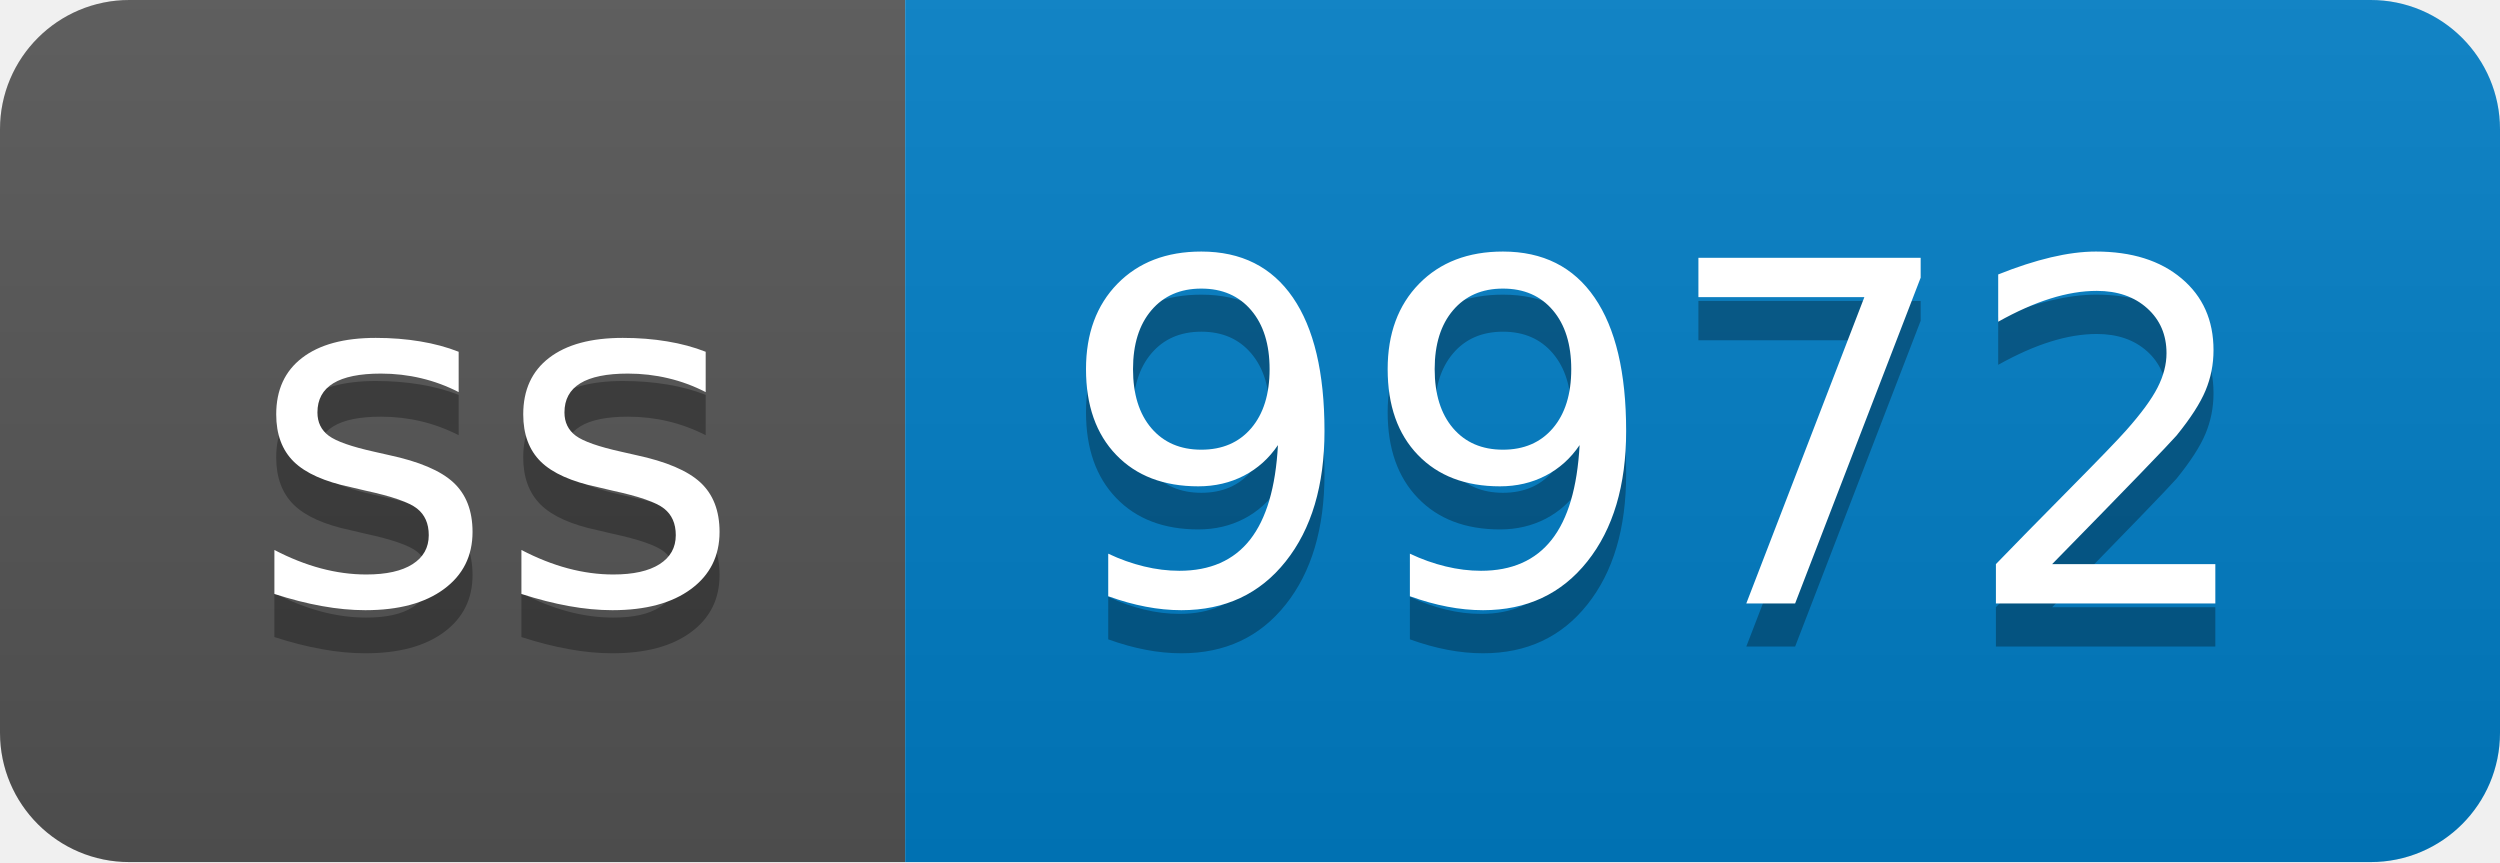
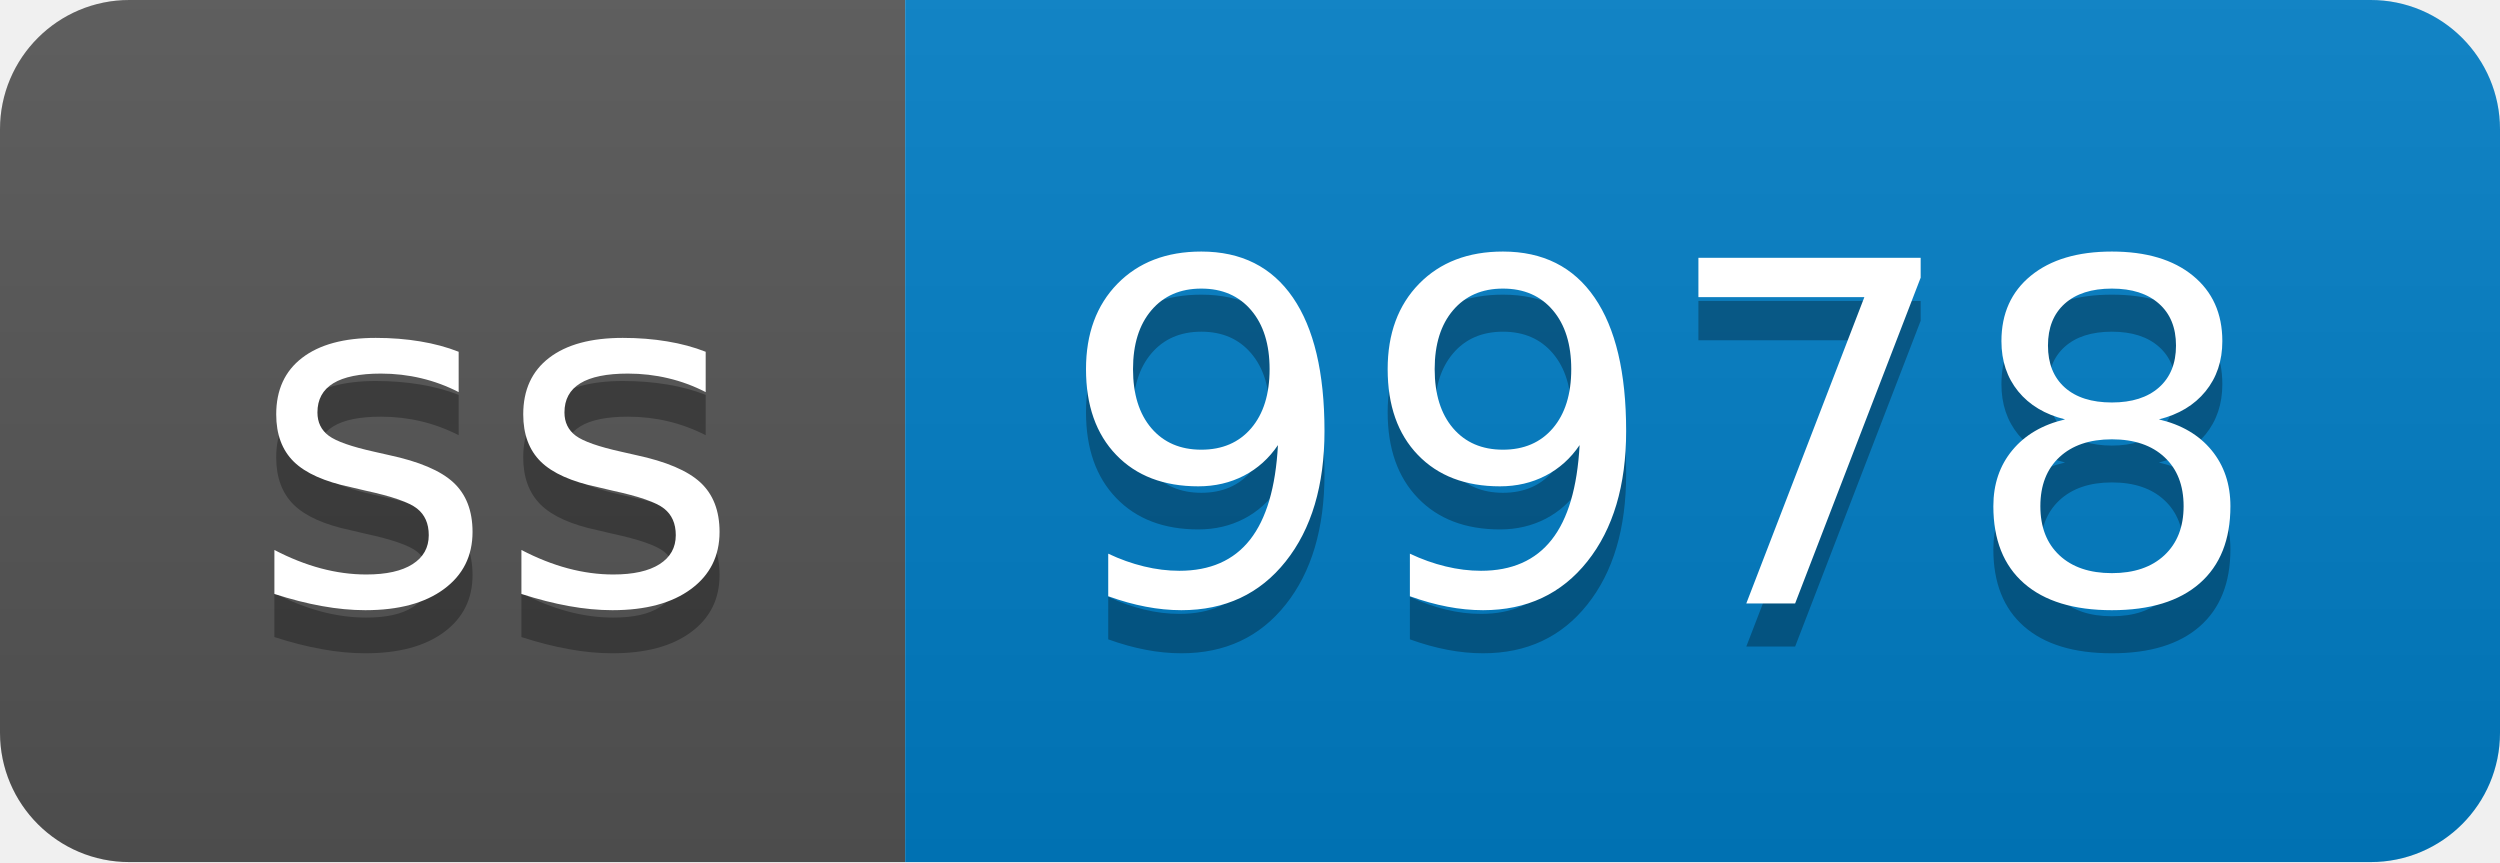
- <svg xmlns="http://www.w3.org/2000/svg" width="58" height="20" role="img" aria-label="ss: 9972">
+ <svg xmlns="http://www.w3.org/2000/svg" width="58" height="20" role="img" aria-label="ss: 9978">
  <linearGradient id="s" x2="0" y2="100%">
    <stop offset="0" stop-color="#bbb" stop-opacity=".1" />
    <stop offset="1" stop-opacity=".1" />
  </linearGradient>
  <clipPath id="r">
    <rect width="58" height="20" rx="3" fill="#fff" />
  </clipPath>
  <g clip-path="url(#r)">
    <rect width="21" height="20" fill="#555" />
    <rect x="21" width="37" height="20" fill="#007ec6" />
    <rect width="58" height="20" fill="url(#s)" />
  </g>
  <g fill="#fff" text-anchor="middle" font-family="Verdana,Geneva,DejaVu Sans,sans-serif" text-rendering="geometricPrecision" font-size="110">
    <text aria-hidden="true" x="115" y="150" fill="#010101" fill-opacity=".3" transform="scale(.1)" textLength="110">ss</text>
    <text x="115" y="140" transform="scale(.1)" fill="#fff" textLength="110">ss</text>
-     <text aria-hidden="true" x="385" y="150" fill="#010101" fill-opacity=".3" transform="scale(.1)" textLength="270">9972</text>
-     <text x="385" y="140" transform="scale(.1)" fill="#fff" textLength="270">9972</text>
+     <text aria-hidden="true" x="385" y="150" fill="#010101" fill-opacity=".3" transform="scale(.1)" textLength="270">9978</text>
+     <text x="385" y="140" transform="scale(.1)" fill="#fff" textLength="270">9978</text>
  </g>
</svg>
